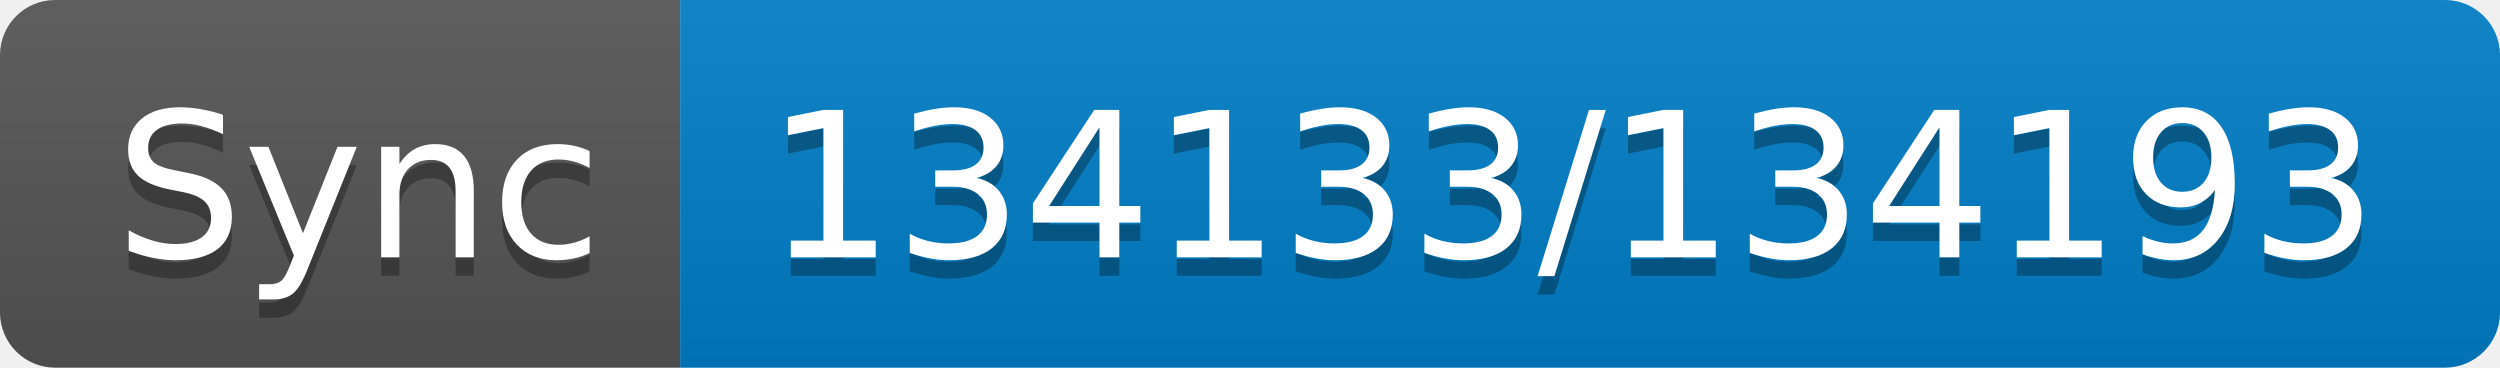
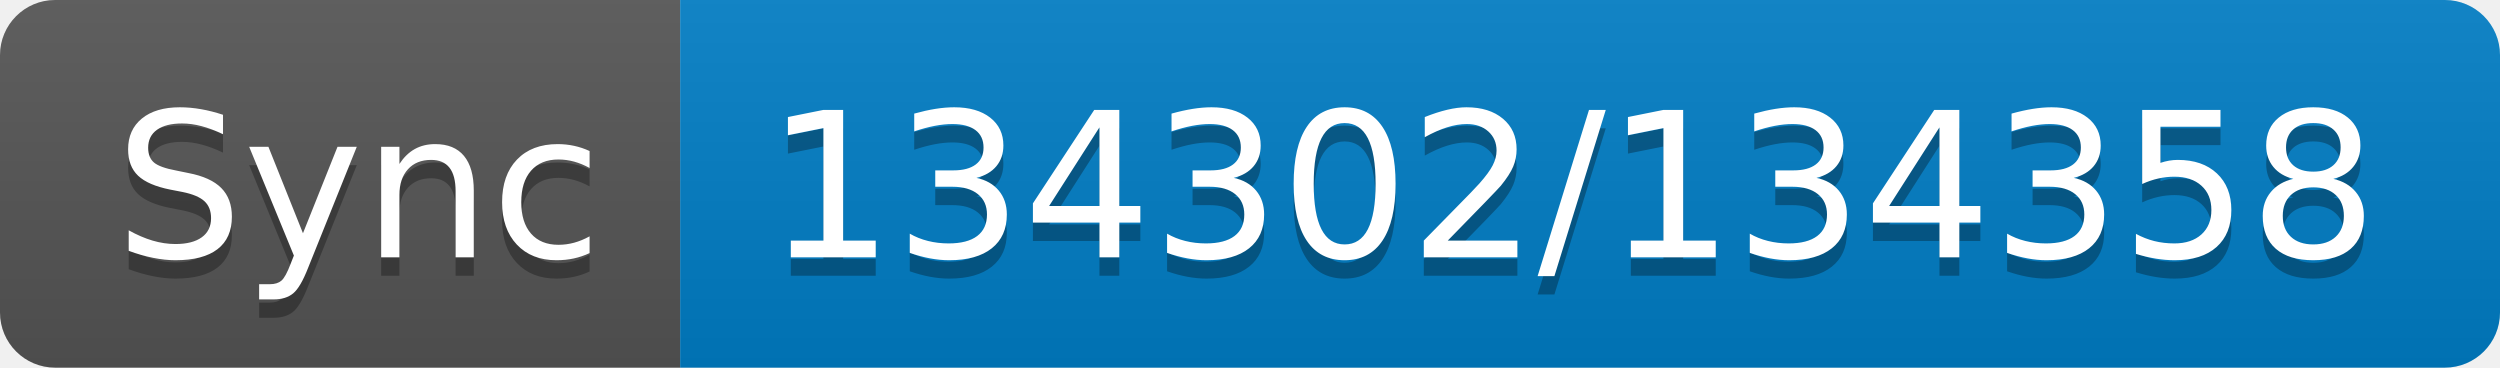
- <svg xmlns="http://www.w3.org/2000/svg" width="136" height="20" role="img" aria-label="Sync: 134133/134193">
+ <svg xmlns="http://www.w3.org/2000/svg" width="136" height="20" role="img" aria-label="Sync: 134302/134358">
  <linearGradient id="s" x2="0" y2="100%">
    <stop offset="0" stop-color="#bbb" stop-opacity=".1" />
    <stop offset="1" stop-opacity=".1" />
  </linearGradient>
  <clipPath id="r">
    <rect width="136" height="20" rx="3" fill="#fff" />
  </clipPath>
  <g clip-path="url(#r)">
    <rect width="37" height="20" fill="#555" />
    <rect x="37" width="99" height="20" fill="#007ec6" />
    <rect width="136" height="20" fill="url(#s)" />
  </g>
  <g fill="#fff" text-anchor="middle" font-family="Verdana,Geneva,DejaVu Sans,sans-serif" text-rendering="geometricPrecision" font-size="110">
    <text aria-hidden="true" x="195" y="150" fill="#010101" fill-opacity=".3" transform="scale(.1)" textLength="270">Sync</text>
    <text x="195" y="140" transform="scale(.1)" fill="#fff" textLength="270">Sync</text>
-     <text aria-hidden="true" x="855" y="150" fill="#010101" fill-opacity=".3" transform="scale(.1)" textLength="890">134133/134193</text>
-     <text x="855" y="140" transform="scale(.1)" fill="#fff" textLength="890">134133/134193</text>
+     <text aria-hidden="true" x="855" y="150" fill="#010101" fill-opacity=".3" transform="scale(.1)" textLength="890">134302/134358</text>
+     <text x="855" y="140" transform="scale(.1)" fill="#fff" textLength="890">134302/134358</text>
  </g>
</svg>
